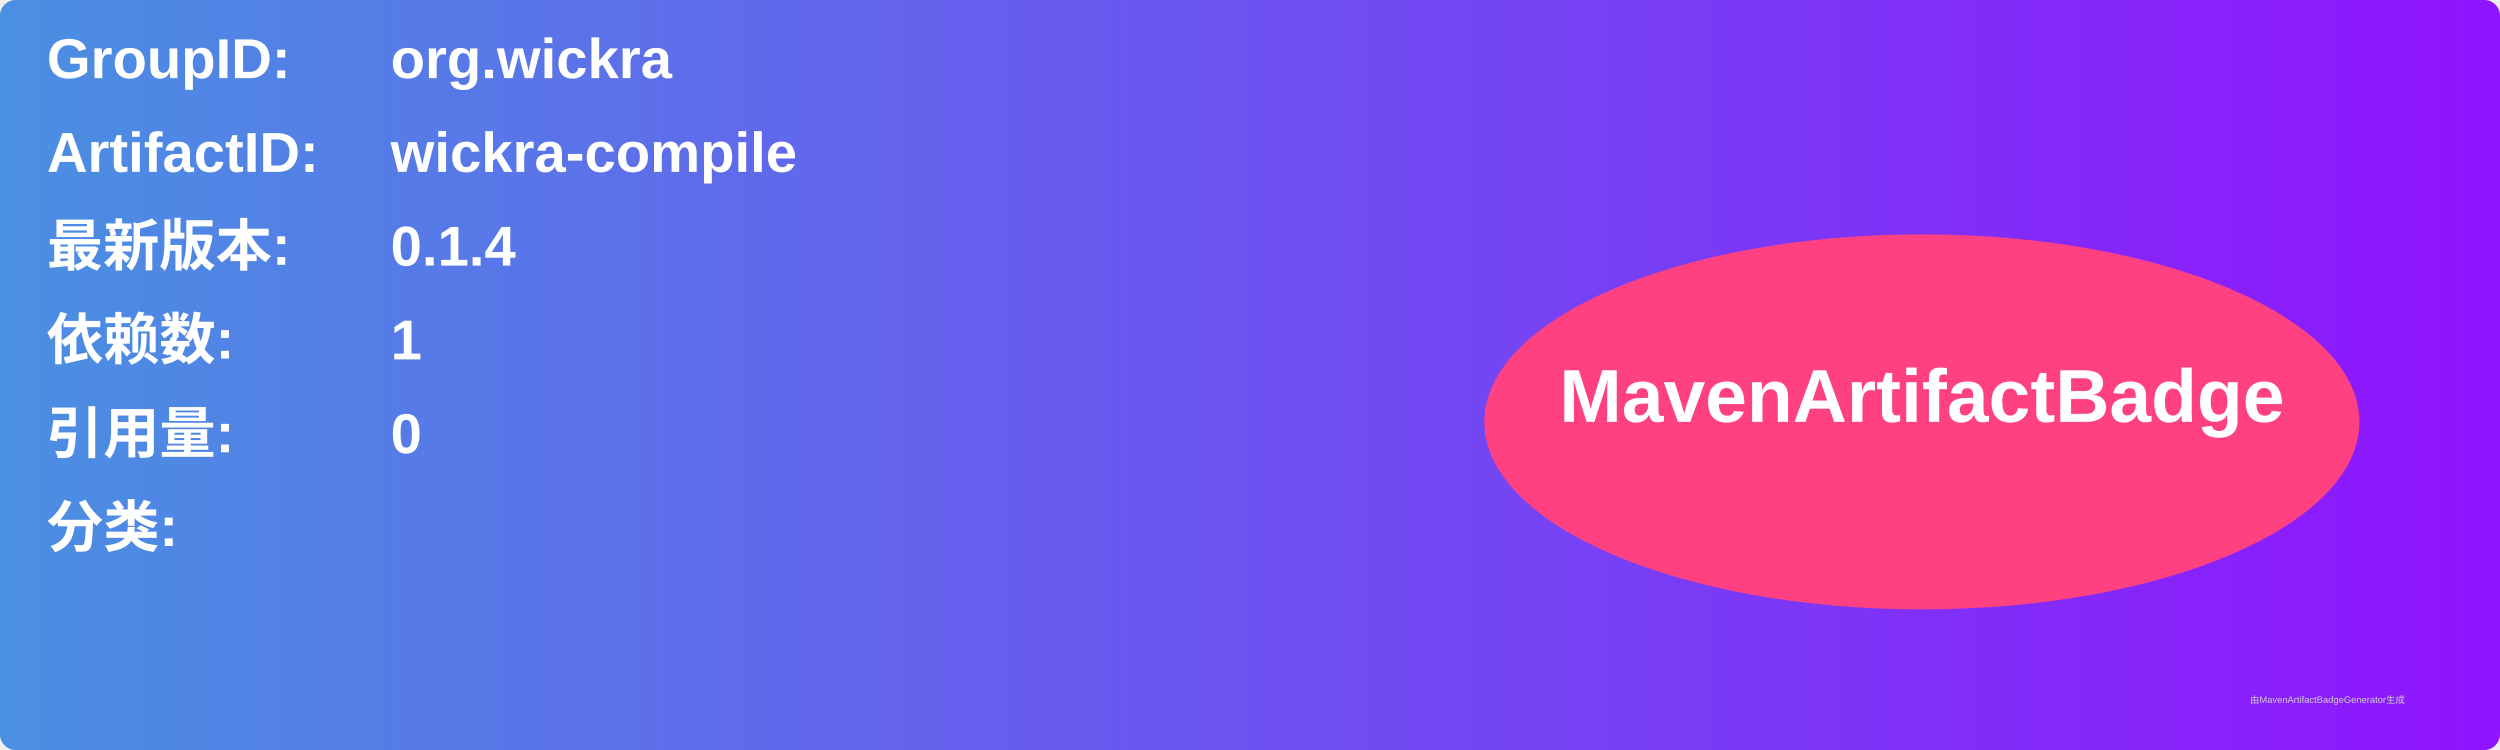
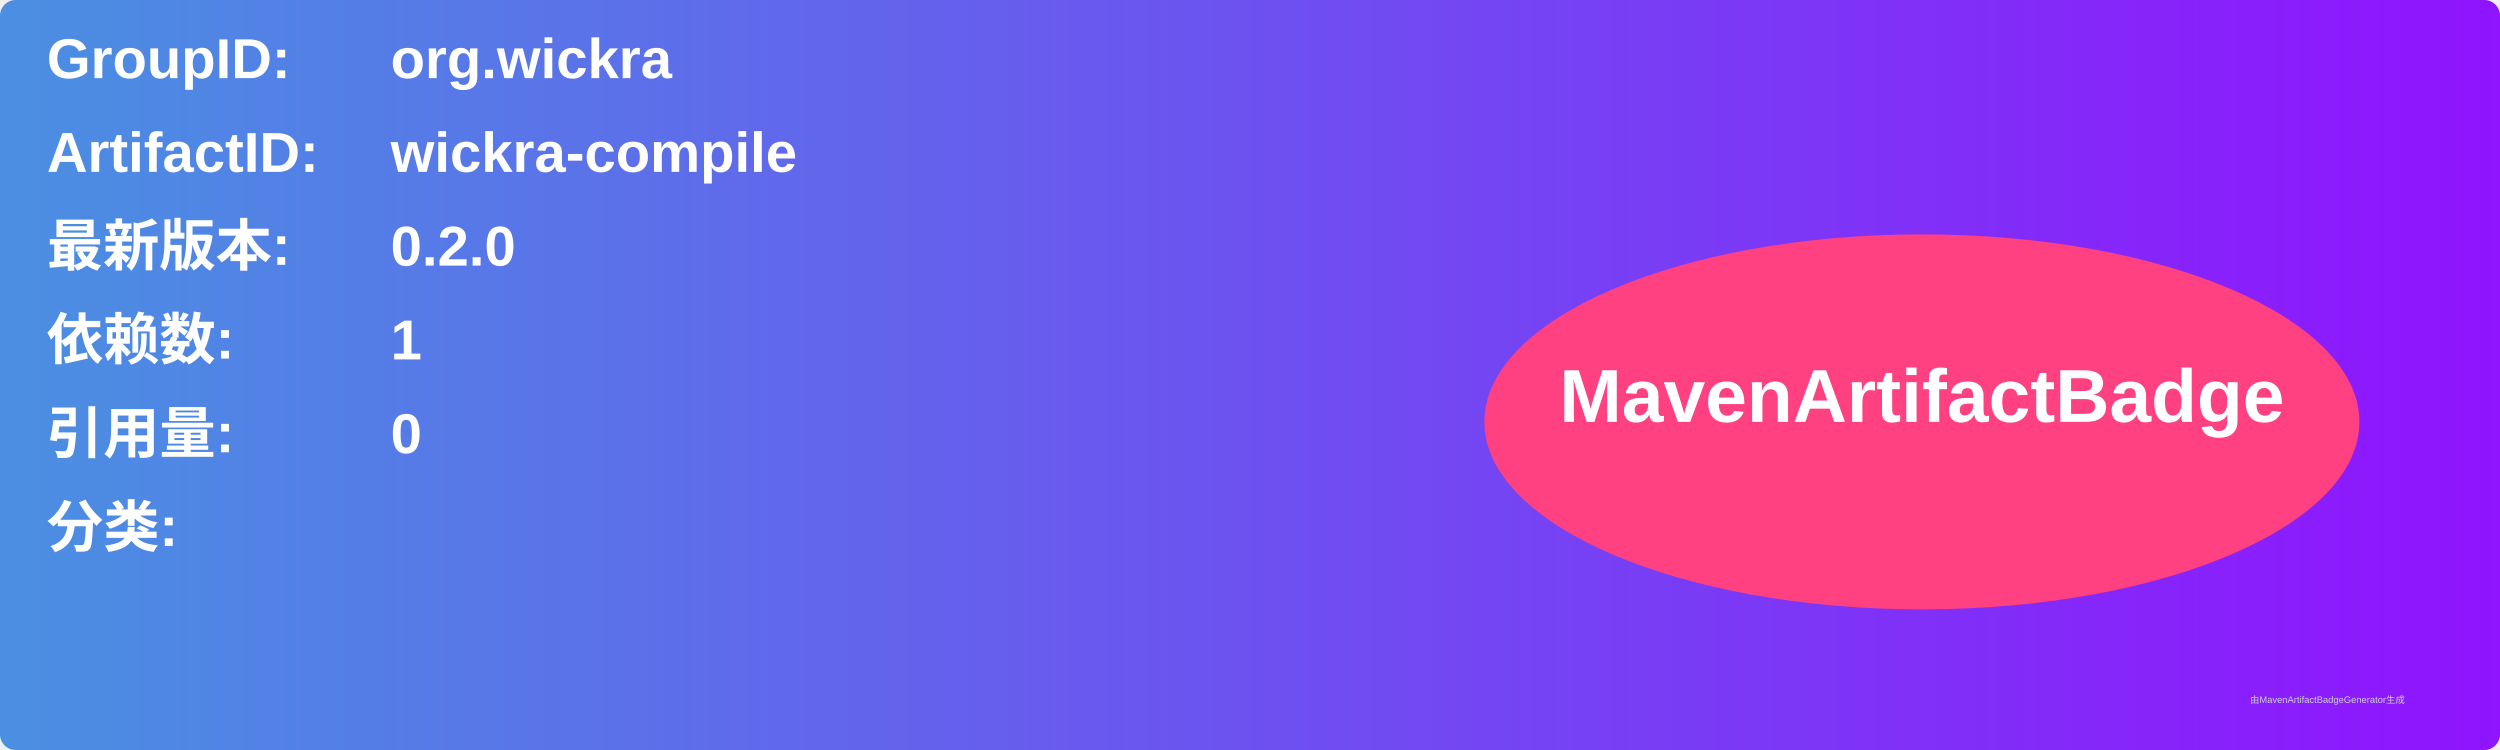
<svg xmlns="http://www.w3.org/2000/svg" width="800" height="240" viewBox="0 0 800 240">
  <linearGradient id="grad" x1="0%" y1="0%" x2="100%" y2="0%">
    <stop offset="0%" stop-color="#4a90e2" />
    <stop offset="100%" stop-color="#9013fe" />
  </linearGradient>
  <rect width="100%" height="100%" rx="5" ry="5" fill="url(#grad)" />
  <g transform="translate(15, 15)">
    <text x="0" y="10" font-family="Arial" font-size="18" fill="white" font-weight="bold" width="260">GroupID:</text>
    <text x="110" y="10" font-family="Arial" font-size="18" fill="white" font-weight="bold" width="460">org.wickra</text>
    <text x="0" y="40" font-family="Arial" font-size="18" fill="white" font-weight="bold" width="260">ArtifactID:</text>
    <text x="110" y="40" font-family="Arial" font-size="18" fill="white" font-weight="bold" width="460">wickra-compile</text>
    <text x="0" y="70" font-family="Arial" font-size="18" fill="white" font-weight="bold">最新版本:</text>
    <text x="110" y="70" font-family="Arial" font-size="18" fill="white" font-weight="bold">
-       <tspan font-weight="bold">0.1.4</tspan>
+       <tspan font-weight="bold">0.2.0</tspan>
    </text>
    <text x="0" y="100" font-family="Arial" font-size="18" fill="white" font-weight="bold">依赖数: </text>
    <text x="110" y="100" font-family="Arial" font-size="18" fill="white">
      <tspan font-weight="bold">1</tspan>
    </text>
    <text x="0" y="130" font-family="Arial" font-size="18" fill="white" font-weight="bold">引用量: </text>
    <text x="110" y="130" font-family="Arial" font-size="18" fill="white">
      <tspan font-weight="bold">0</tspan>
    </text>
    <text x="0" y="160" font-family="Arial" font-size="18" fill="white" font-weight="bold">分类:</text>
    <text x="10" y="190" font-family="Arial" font-size="10" fill="white">
      <tspan font-weight="bold" />
    </text>
    <ellipse cx="600" cy="120" rx="140" ry="60" fill="#ff4081" />
    <text x="600" y="120" text-anchor="middle" font-family="Arial" font-size="24" fill="white" font-weight="bold">MavenArtifactBadge</text>
  </g>
  <text x="720" y="225" font-family="Arial" font-size="3" fill="#d0d0d0">由MavenArtifactBadgeGenerator生成</text>
</svg>
